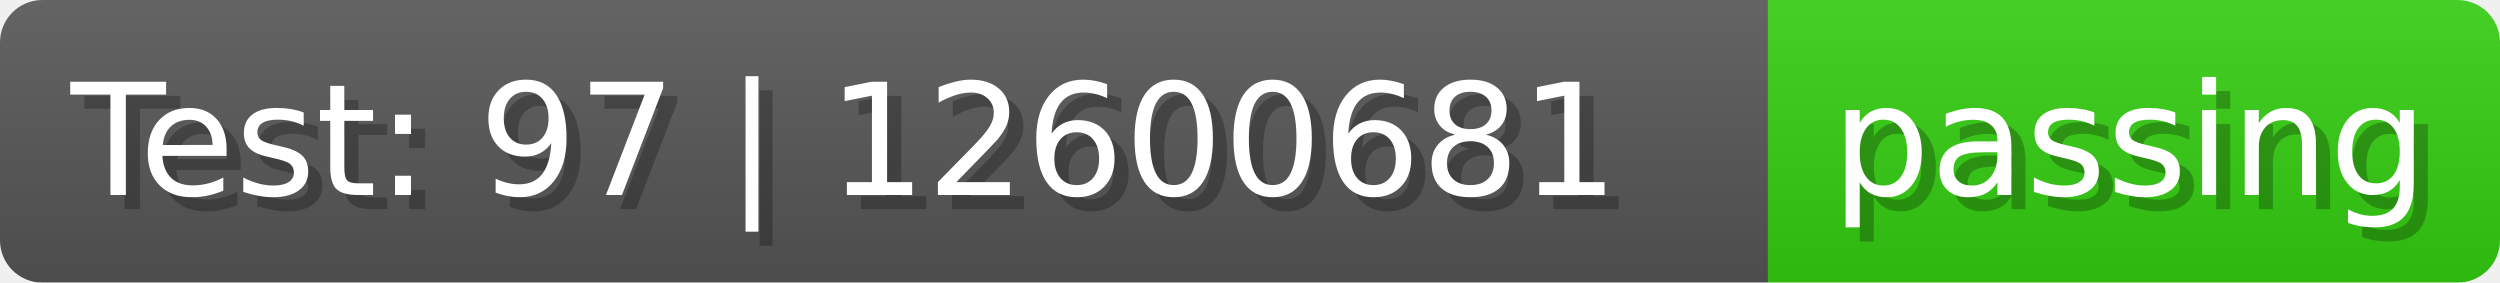
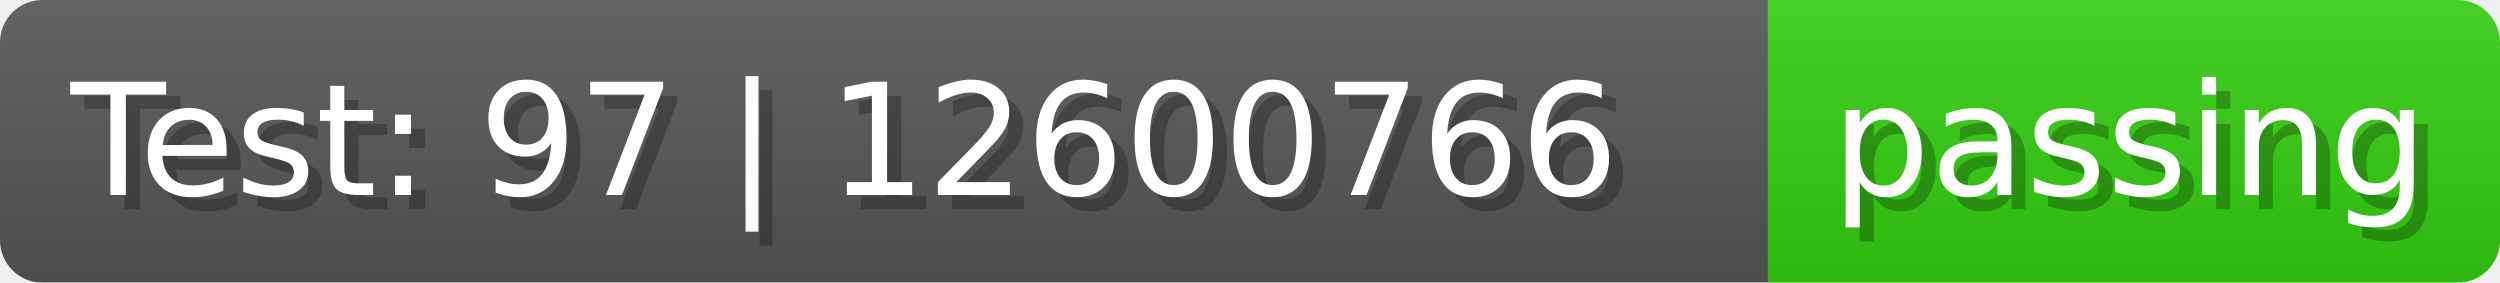
- <svg xmlns="http://www.w3.org/2000/svg" width="176.9" height="20" viewBox="0 0 1769 200" role="img" aria-label="Test: 97 | 12600681: passing">
+ <svg xmlns="http://www.w3.org/2000/svg" width="176.9" height="20" viewBox="0 0 1769 200" role="img" aria-label="Test: 97 | 12600766: passing">
  <linearGradient id="a" x2="0" y2="100%">
    <stop offset="0" stop-opacity=".1" stop-color="#EEE" />
    <stop offset="1" stop-opacity=".1" />
  </linearGradient>
  <mask id="m">
    <rect width="1769" height="200" rx="30" fill="#FFF" />
  </mask>
  <g mask="url(#m)">
    <rect width="1251" height="200" fill="#555" />
    <rect width="518" height="200" fill="url(#x)" x="1251" />
    <rect width="1769" height="200" fill="url(#a)" />
  </g>
  <g aria-hidden="true" fill="#fff" text-anchor="start" font-family="Verdana,DejaVu Sans,sans-serif" font-size="110">
-     <text x="60" y="148" textLength="1151" fill="#000" opacity="0.25">Test: 97 | 12600681</text>
-     <text x="50" y="138" textLength="1151">Test: 97 | 12600681</text>
+     <text x="60" y="148" textLength="1151" fill="#000" opacity="0.25">Test: 97 | 12600766</text>
+     <text x="50" y="138" textLength="1151">Test: 97 | 12600766</text>
    <text x="1306" y="148" textLength="418" fill="#000" opacity="0.25">passing</text>
    <text x="1296" y="138" textLength="418">passing</text>
  </g>
  <linearGradient id="x" x1="0%" y1="0%" x2="100%" y2="0%">
    <stop offset="0%" style="stop-color:#3C1" />
    <stop offset="50%" style="stop-color:#3C1" />
    <stop offset="100%" style="stop-color:#3C1" />
  </linearGradient>
</svg>
